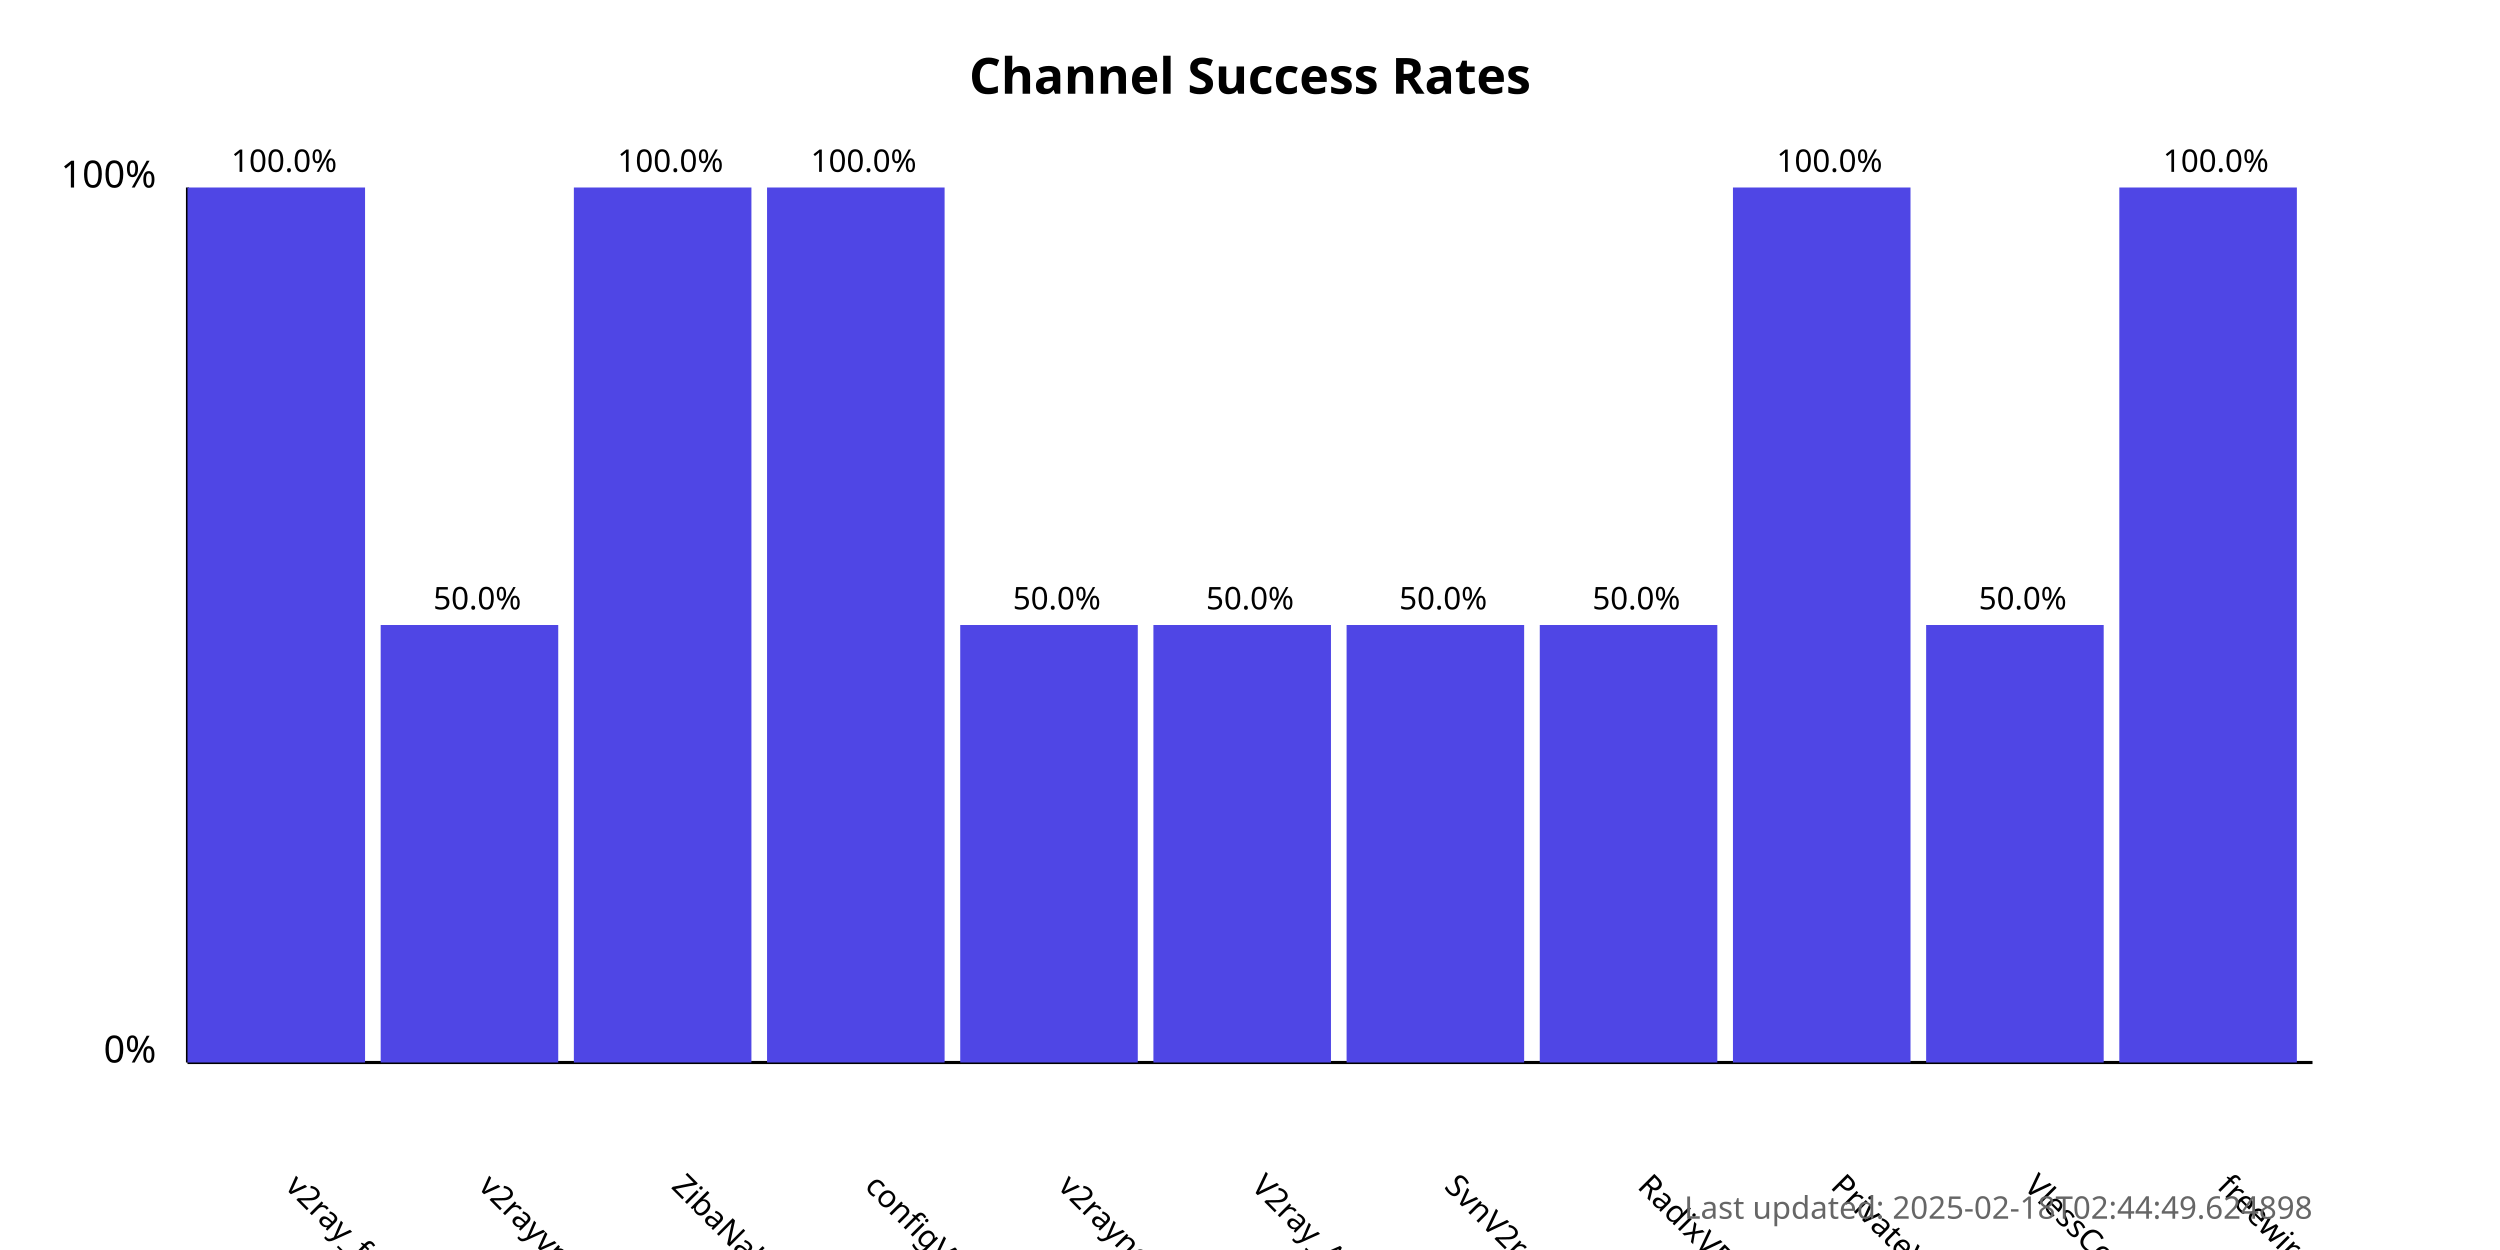
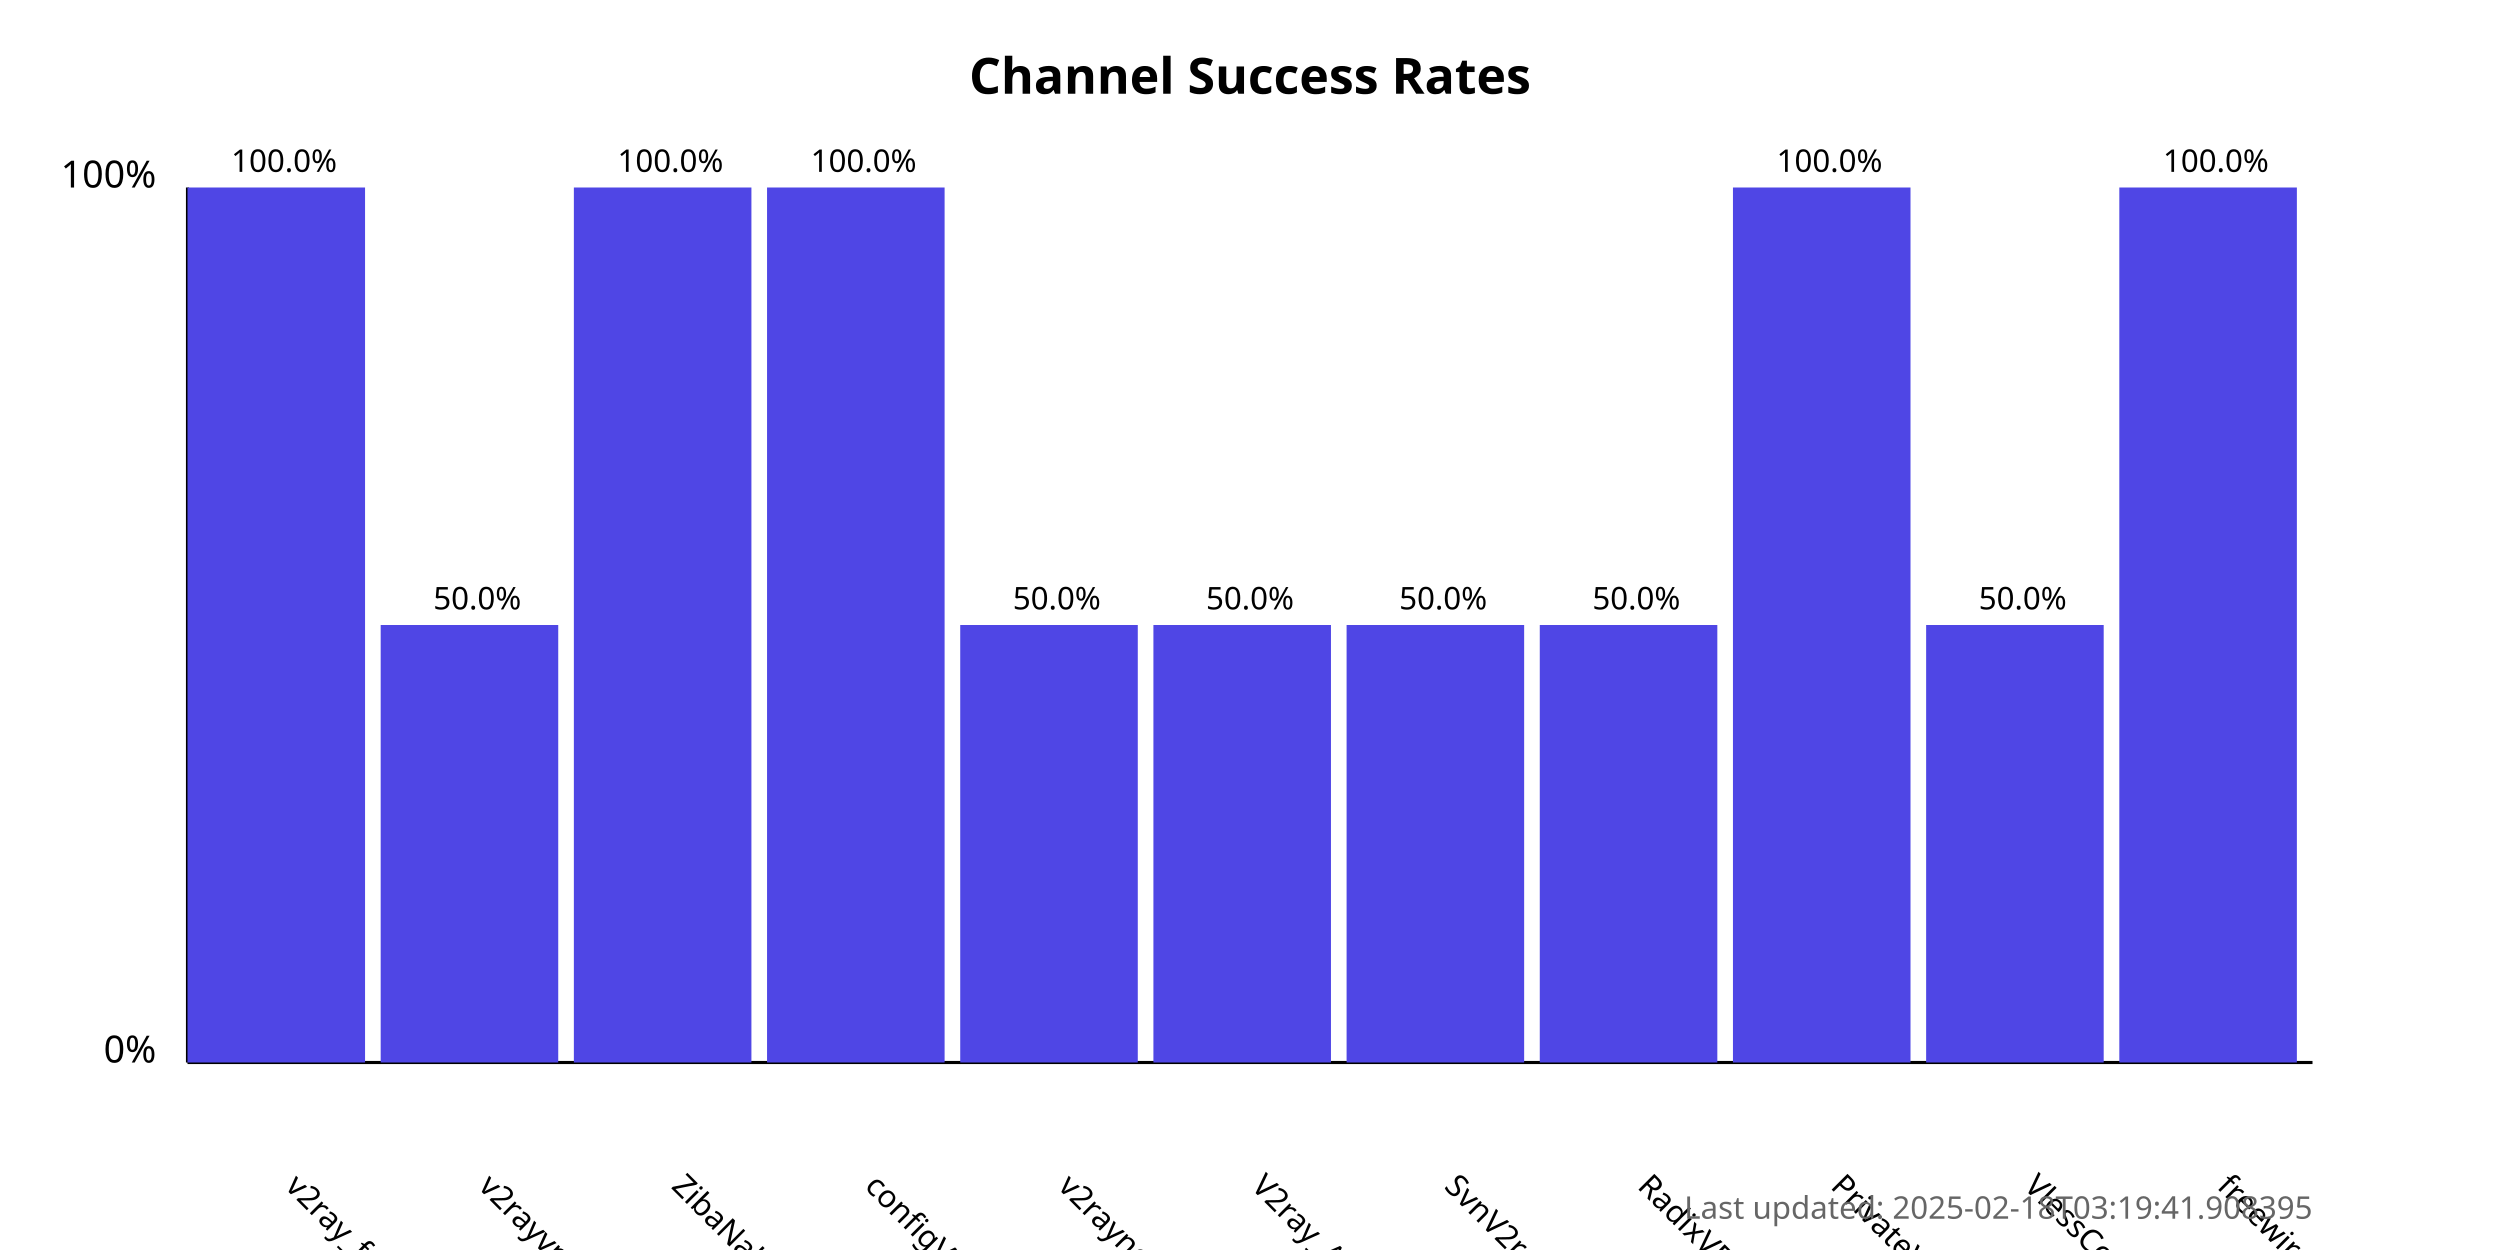
<svg xmlns="http://www.w3.org/2000/svg" width="800" height="400">
  <style>
            .chart-title { font: bold 16px sans-serif; }
            .axis-label { font: 12px sans-serif; }
            .tick-label { font: 10px sans-serif; }
            .bar { fill: #4f46e5; }
            .bar:hover { fill: #6366f1; }
            .timestamp { font: 10px sans-serif; fill: #666; }
        </style>
  <text x="400.0" y="30" text-anchor="middle" class="chart-title">
            Channel Success Rates
        </text>
  <line x1="60" y1="340" x2="60" y2="60" stroke="black" stroke-width="1" />
  <line x1="60" y1="340" x2="740" y2="340" stroke="black" stroke-width="1" />
  <text x="50" y="340" text-anchor="end" class="axis-label">0%</text>
  <text x="50" y="60" text-anchor="end" class="axis-label">100%</text>
  <g>
    <rect x="60" y="60.0" width="56.818" height="280.0" class="bar" />
    <text x="90.909" y="380" transform="rotate(45, 90.90909, 380)" text-anchor="start" class="tick-label">
                v2ray_free_conf
            </text>
    <text x="90.909" y="55.0" text-anchor="middle" class="tick-label">
                100.0%
            </text>
  </g>
  <g>
    <rect x="121.818" y="200.0" width="56.818" height="140.0" class="bar" />
    <text x="152.727" y="380" transform="rotate(45, 152.7273, 380)" text-anchor="start" class="tick-label">
                v2rayvpno
            </text>
    <text x="152.727" y="195.0" text-anchor="middle" class="tick-label">
                50.0%
            </text>
  </g>
  <g>
    <rect x="183.636" y="60.0" width="56.818" height="280.0" class="bar" />
    <text x="214.545" y="380" transform="rotate(45, 214.5455, 380)" text-anchor="start" class="tick-label">
                ZibaNabz
            </text>
    <text x="214.545" y="55.0" text-anchor="middle" class="tick-label">
                100.0%
            </text>
  </g>
  <g>
    <rect x="245.455" y="60.0" width="56.818" height="280.0" class="bar" />
    <text x="276.364" y="380" transform="rotate(45, 276.3636, 380)" text-anchor="start" class="tick-label">
                configV2rayForFree
            </text>
    <text x="276.364" y="55.0" text-anchor="middle" class="tick-label">
                100.0%
            </text>
  </g>
  <g>
    <rect x="307.273" y="200.0" width="56.818" height="140.0" class="bar" />
    <text x="338.182" y="380" transform="rotate(45, 338.1818, 380)" text-anchor="start" class="tick-label">
                v2rayngvpn
            </text>
    <text x="338.182" y="195.0" text-anchor="middle" class="tick-label">
                50.0%
            </text>
  </g>
  <g>
    <rect x="369.091" y="200.0" width="56.818" height="140.0" class="bar" />
    <text x="400.0" y="380" transform="rotate(45, 400.0, 380)" text-anchor="start" class="tick-label">
                V2ray_Alpha
            </text>
    <text x="400.0" y="195.0" text-anchor="middle" class="tick-label">
                50.0%
            </text>
  </g>
  <g>
    <rect x="430.909" y="200.0" width="56.818" height="140.0" class="bar" />
    <text x="461.818" y="380" transform="rotate(45, 461.8182, 380)" text-anchor="start" class="tick-label">
                SvnV2ray
            </text>
    <text x="461.818" y="195.0" text-anchor="middle" class="tick-label">
                50.0%
            </text>
  </g>
  <g>
    <rect x="492.727" y="200.0" width="56.818" height="140.0" class="bar" />
    <text x="523.636" y="380" transform="rotate(45, 523.6364, 380)" text-anchor="start" class="tick-label">
                RadixVPN
            </text>
    <text x="523.636" y="195.0" text-anchor="middle" class="tick-label">
                50.0%
            </text>
  </g>
  <g>
    <rect x="554.545" y="60.0" width="56.818" height="280.0" class="bar" />
    <text x="585.455" y="380" transform="rotate(45, 585.4545, 380)" text-anchor="start" class="tick-label">
                PrivateVPNs
            </text>
    <text x="585.455" y="55.0" text-anchor="middle" class="tick-label">
                100.0%
            </text>
  </g>
  <g>
    <rect x="616.364" y="200.0" width="56.818" height="140.0" class="bar" />
    <text x="647.273" y="380" transform="rotate(45, 647.2727, 380)" text-anchor="start" class="tick-label">
                VlessConfig
            </text>
    <text x="647.273" y="195.0" text-anchor="middle" class="tick-label">
                50.0%
            </text>
  </g>
  <g>
    <rect x="678.182" y="60.0" width="56.818" height="280.0" class="bar" />
    <text x="709.091" y="380" transform="rotate(45, 709.0909, 380)" text-anchor="start" class="tick-label">
                freewireguard
            </text>
    <text x="709.091" y="55.0" text-anchor="middle" class="tick-label">
                100.0%
            </text>
  </g>
  <text x="740" y="390" text-anchor="end" class="timestamp">
-             Last updated: 2025-02-18T02:44:49.624898
+             Last updated: 2025-02-18T03:19:41.908395
        </text>
</svg>
